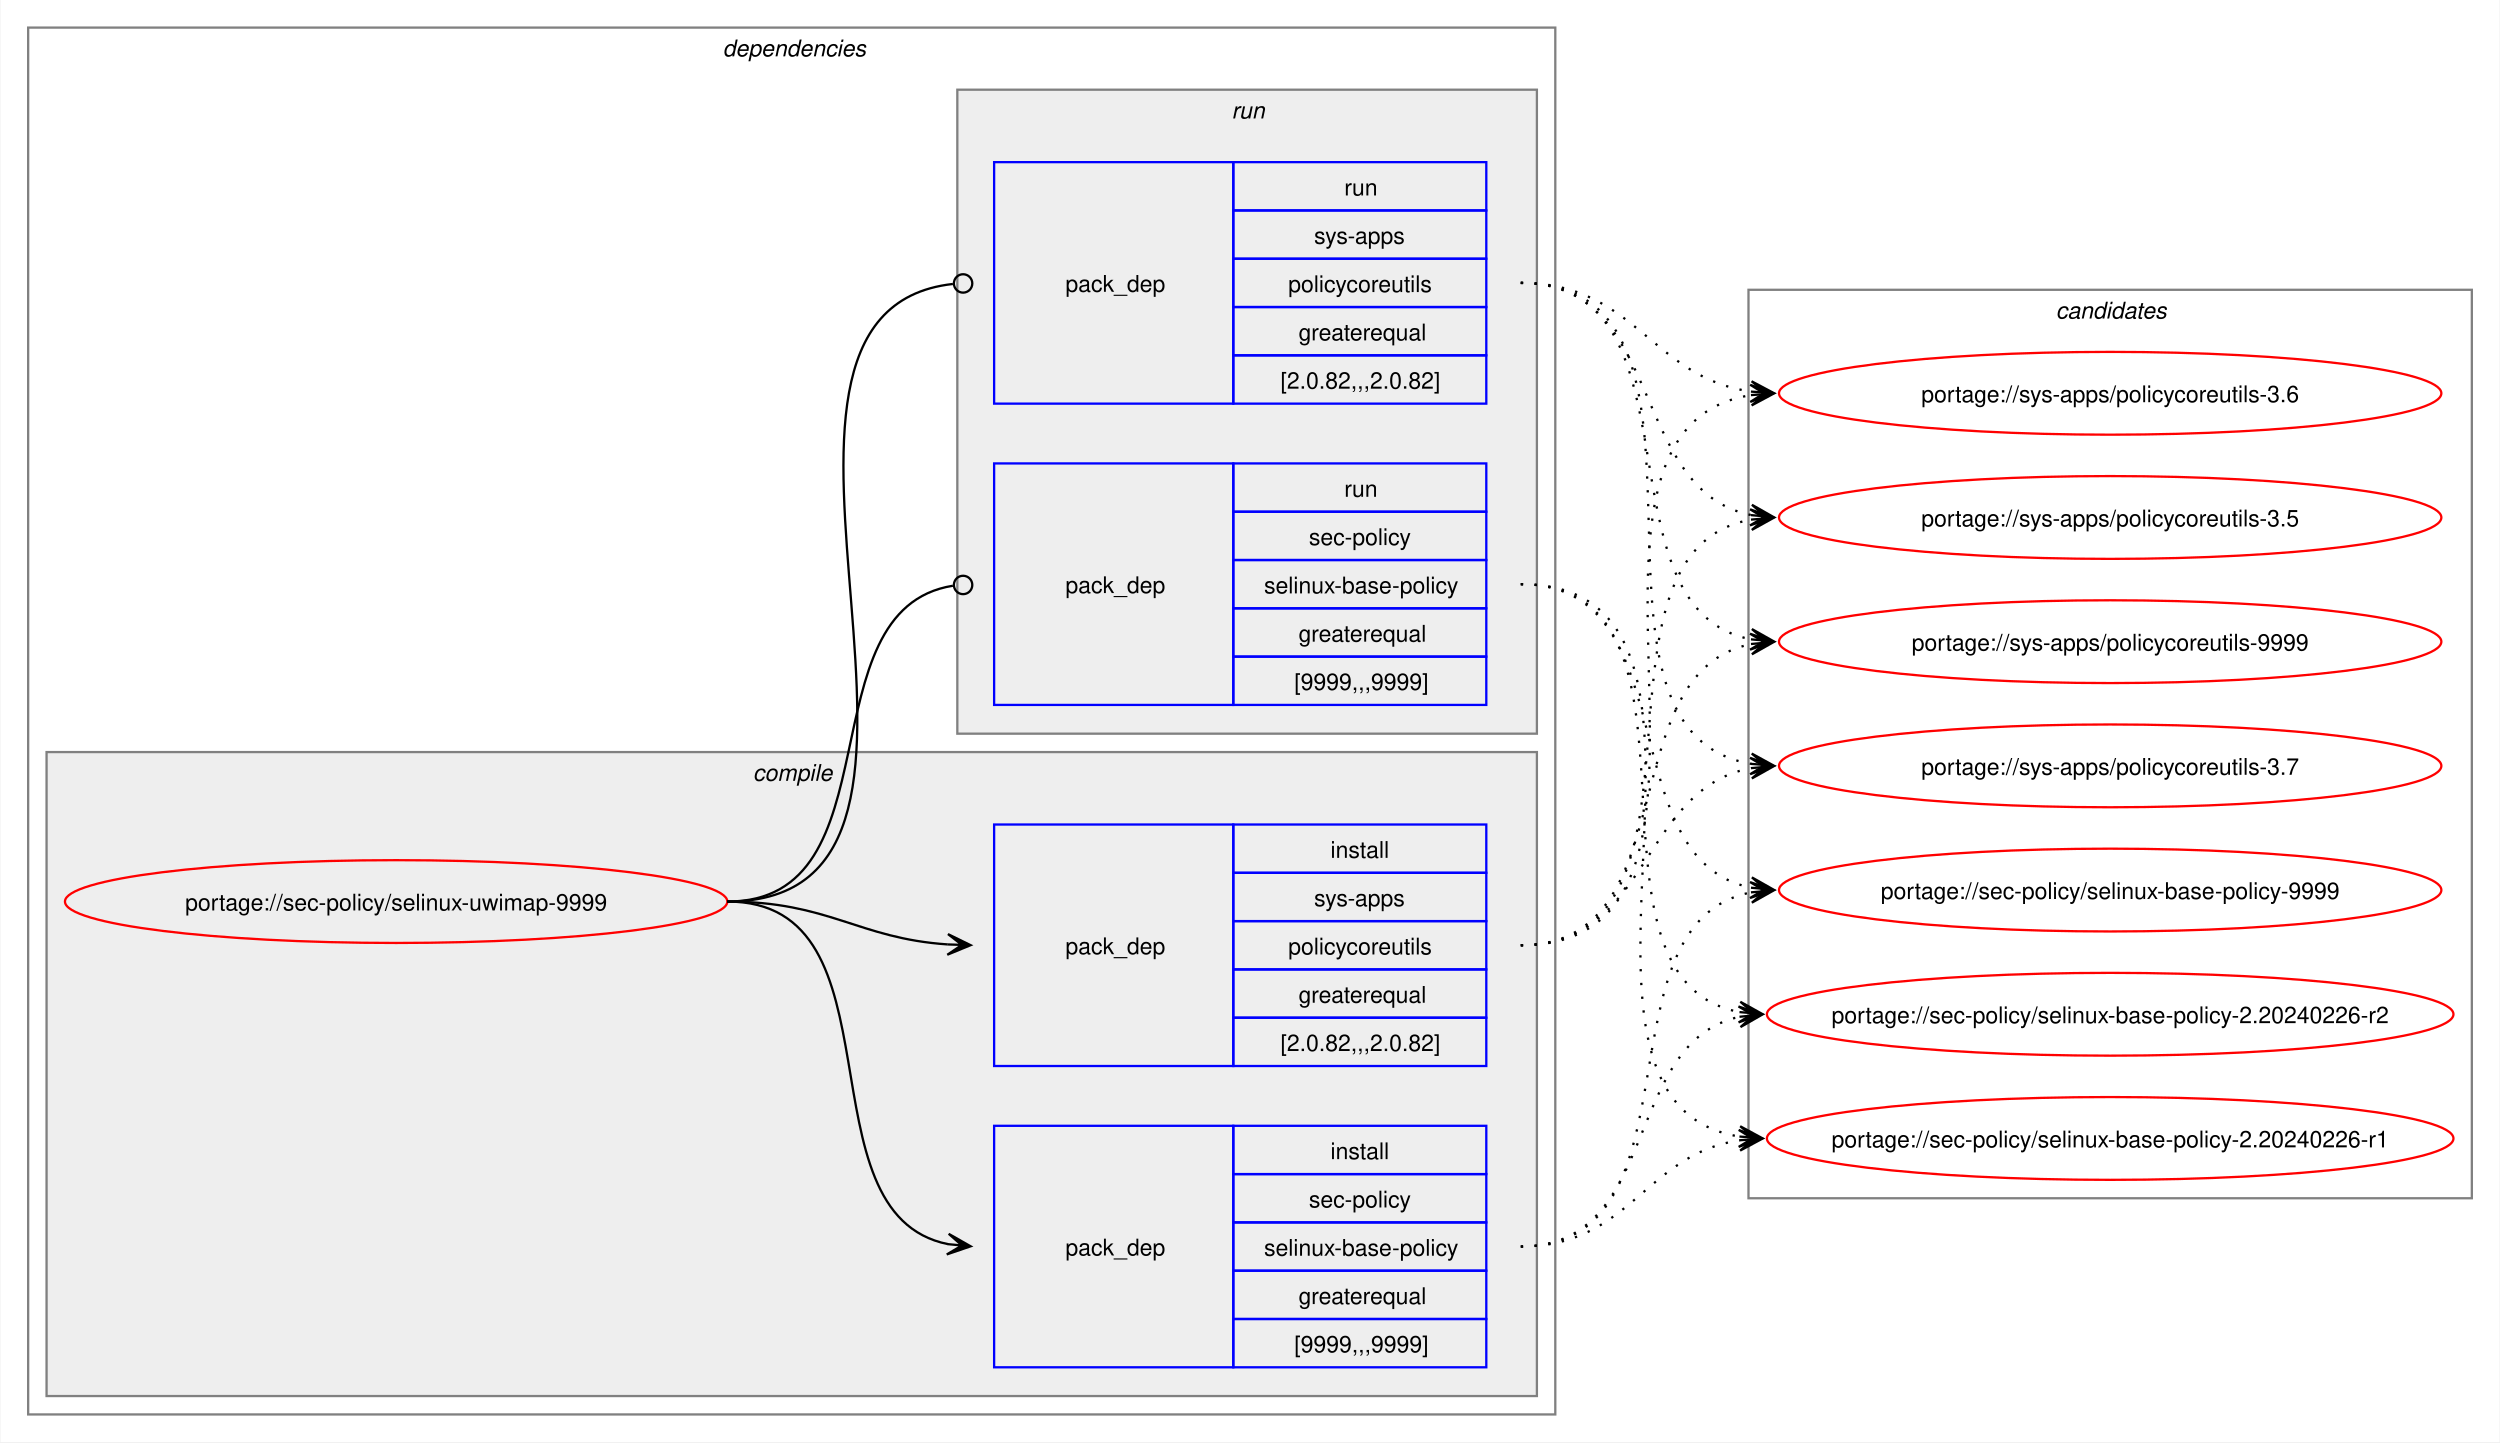
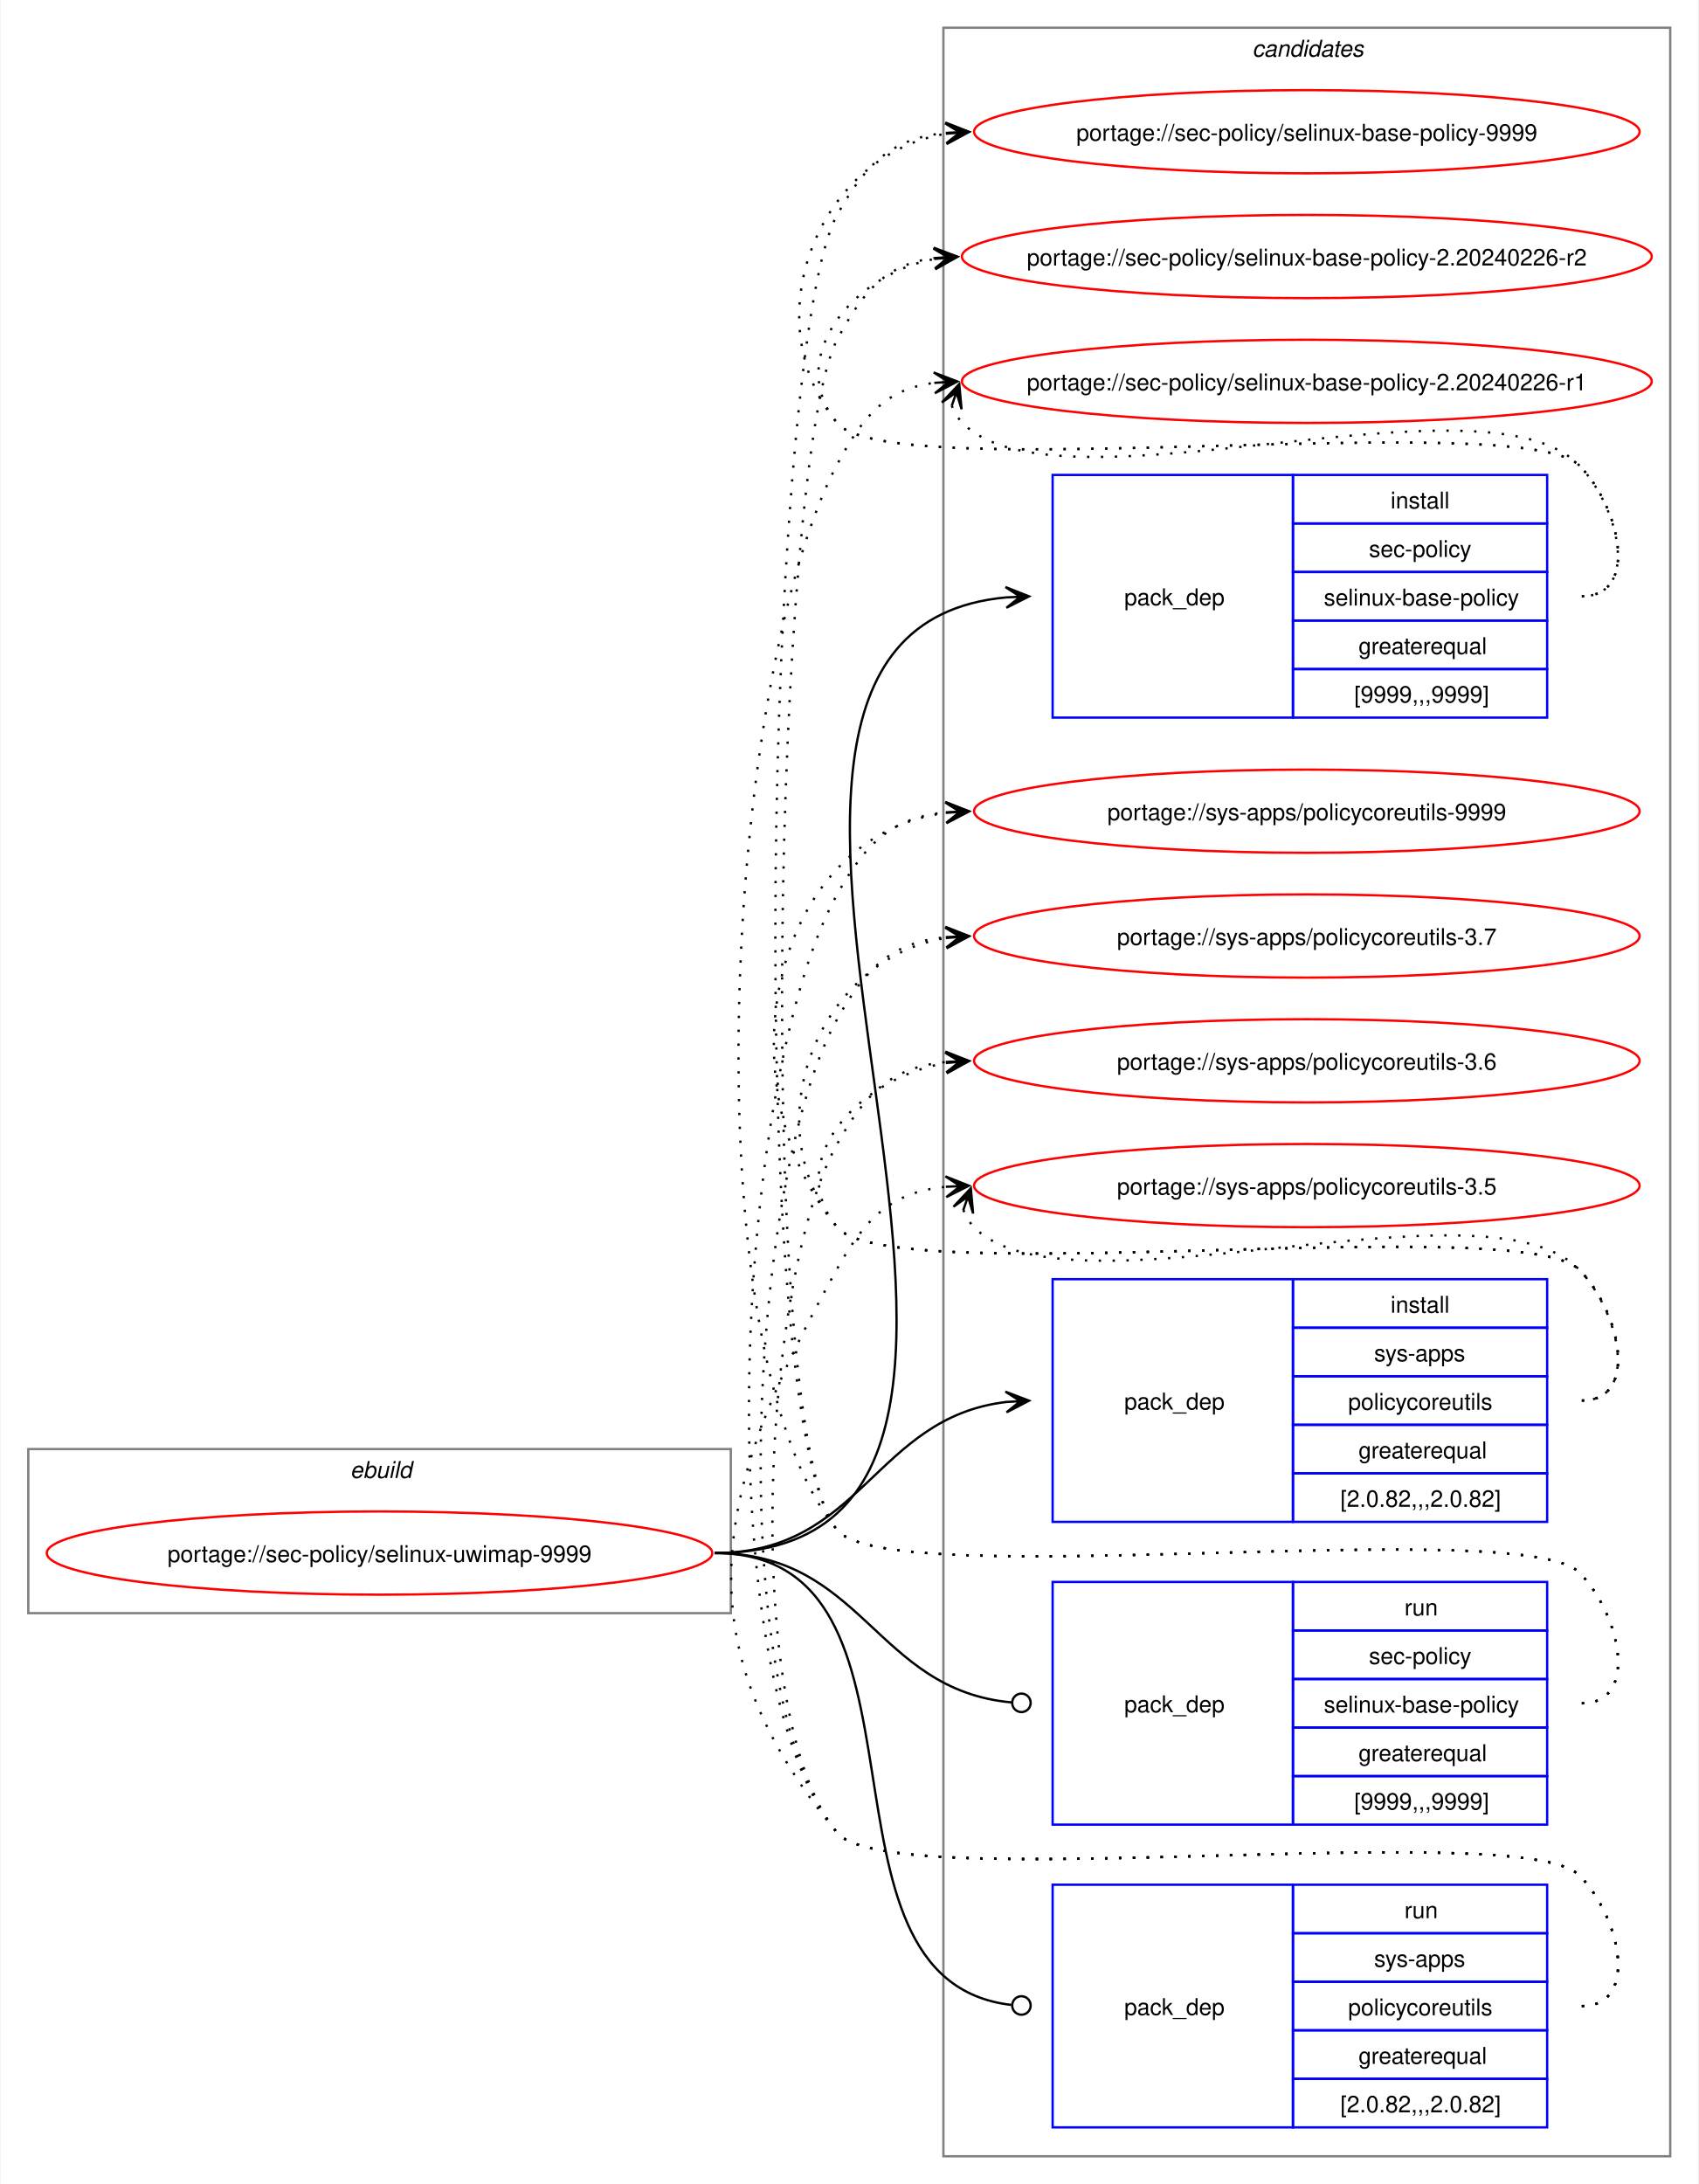
- <svg xmlns="http://www.w3.org/2000/svg" xmlns:xlink="http://www.w3.org/1999/xlink" width="1087pt" height="627pt" viewBox="0.00 0.00 1086.51 627.00">
-   <g id="graph0" class="graph" transform="scale(1 1) rotate(0) translate(4 623)">
-     <polygon fill="white" stroke="none" points="-4,4 -4,-623 1082.51,-623 1082.51,4 -4,4" />
-     <g id="clust2" class="cluster">
-       <polygon fill="none" stroke="gray" points="8,-8 8,-611 672,-611 672,-8 8,-8" />
-       <text text-anchor="start" x="310" y="-598.5" font-family="Helvetica,sans-Serif" font-style="italic" font-size="10.00">dependencies</text>
-     </g>
-     <g id="clust3" class="cluster">
-       <polygon fill="#eeeeee" stroke="gray" points="16,-16 16,-296 664,-296 664,-16 16,-16" />
-       <text text-anchor="start" x="323.12" y="-283.5" font-family="Helvetica,sans-Serif" font-style="italic" font-size="10.00">compile</text>
-     </g>
-     <g id="clust7" class="cluster">
-       <polygon fill="#eeeeee" stroke="gray" points="412,-304 412,-584 664,-584 664,-304 412,-304" />
-       <text text-anchor="start" x="531.25" y="-571.5" font-family="Helvetica,sans-Serif" font-style="italic" font-size="10.00">run</text>
+ <svg xmlns="http://www.w3.org/2000/svg" xmlns:xlink="http://www.w3.org/1999/xlink" width="735pt" height="945pt" viewBox="0.00 0.00 734.51 945.00">
+   <g id="graph0" class="graph" transform="scale(1 1) rotate(0) translate(4 941)">
+     <polygon fill="white" stroke="none" points="-4,4 -4,-941 730.51,-941 730.51,4 -4,4" />
+     <g id="clust1" class="cluster">
+       <polygon fill="none" stroke="gray" points="8,-243 8,-314 312,-314 312,-243 8,-243" />
+       <text text-anchor="start" x="147.25" y="-301.5" font-family="Helvetica,sans-Serif" font-style="italic" font-size="10.00">ebuild</text>
    </g>
    <g id="clust10" class="cluster">
-       <polygon fill="none" stroke="gray" points="756,-102 756,-497 1070.51,-497 1070.51,-102 756,-102" />
-       <text text-anchor="start" x="889.63" y="-484.5" font-family="Helvetica,sans-Serif" font-style="italic" font-size="10.00">candidates</text>
+       <polygon fill="none" stroke="gray" points="404,-8 404,-929 718.51,-929 718.51,-8 404,-8" />
+       <text text-anchor="start" x="537.63" y="-916.5" font-family="Helvetica,sans-Serif" font-style="italic" font-size="10.00">candidates</text>
    </g>
    <g id="node1" class="node">
      <g id="a_node1">
        <a xlink:href="../sec-policy/selinux-uwimap-9999.svg" xlink:title="portage://sec-policy/selinux-uwimap-9999">
-           <ellipse fill="none" stroke="red" cx="168" cy="-231" rx="144" ry="18" />
-           <text text-anchor="middle" x="168" y="-227.12" font-family="Helvetica,sans-Serif" font-size="10.00">portage://sec-policy/selinux-uwimap-9999</text>
+           <ellipse fill="none" stroke="red" cx="160" cy="-269" rx="144" ry="18" />
+           <text text-anchor="middle" x="160" y="-265.12" font-family="Helvetica,sans-Serif" font-size="10.00">portage://sec-policy/selinux-uwimap-9999</text>
        </a>
      </g>
    </g>
    <g id="node2" class="node">
-       <polygon fill="none" stroke="blue" points="428,-28.5 428,-133.5 532,-133.5 532,-28.5 428,-28.5" />
-       <text text-anchor="start" x="459" y="-77.12" font-family="Helvetica,sans-Serif" font-size="10.00">pack_dep</text>
-       <polygon fill="none" stroke="blue" points="532,-112.5 532,-133.5 642,-133.5 642,-112.5 532,-112.5" />
-       <text text-anchor="start" x="574.25" y="-119" font-family="Helvetica,sans-Serif" font-size="10.00">install</text>
-       <polygon fill="none" stroke="blue" points="532,-91.5 532,-112.5 642,-112.5 642,-91.5 532,-91.5" />
-       <text text-anchor="start" x="564.87" y="-98" font-family="Helvetica,sans-Serif" font-size="10.00">sec-policy</text>
-       <polygon fill="none" stroke="blue" points="532,-70.5 532,-91.5 642,-91.5 642,-70.5 532,-70.5" />
-       <text text-anchor="start" x="545.37" y="-77" font-family="Helvetica,sans-Serif" font-size="10.00">selinux-base-policy</text>
-       <polygon fill="none" stroke="blue" points="532,-49.5 532,-70.5 642,-70.5 642,-49.5 532,-49.5" />
-       <text text-anchor="start" x="560.37" y="-56" font-family="Helvetica,sans-Serif" font-size="10.00">greaterequal</text>
-       <polygon fill="none" stroke="blue" points="532,-28.5 532,-49.5 642,-49.5 642,-28.5 532,-28.5" />
-       <text text-anchor="start" x="558.5" y="-35" font-family="Helvetica,sans-Serif" font-size="10.00">[9999,,,9999]</text>
+       <polygon fill="none" stroke="blue" points="451.26,-630.5 451.26,-735.5 555.26,-735.5 555.26,-630.5 451.26,-630.5" />
+       <text text-anchor="start" x="482.26" y="-679.12" font-family="Helvetica,sans-Serif" font-size="10.00">pack_dep</text>
+       <polygon fill="none" stroke="blue" points="555.26,-714.5 555.26,-735.5 665.26,-735.5 665.26,-714.5 555.26,-714.5" />
+       <text text-anchor="start" x="597.51" y="-721" font-family="Helvetica,sans-Serif" font-size="10.00">install</text>
+       <polygon fill="none" stroke="blue" points="555.26,-693.5 555.26,-714.5 665.26,-714.5 665.26,-693.5 555.26,-693.5" />
+       <text text-anchor="start" x="588.13" y="-700" font-family="Helvetica,sans-Serif" font-size="10.00">sec-policy</text>
+       <polygon fill="none" stroke="blue" points="555.26,-672.5 555.26,-693.5 665.26,-693.5 665.26,-672.5 555.26,-672.5" />
+       <text text-anchor="start" x="568.63" y="-679" font-family="Helvetica,sans-Serif" font-size="10.00">selinux-base-policy</text>
+       <polygon fill="none" stroke="blue" points="555.26,-651.5 555.26,-672.5 665.26,-672.5 665.26,-651.5 555.26,-651.5" />
+       <text text-anchor="start" x="583.63" y="-658" font-family="Helvetica,sans-Serif" font-size="10.00">greaterequal</text>
+       <polygon fill="none" stroke="blue" points="555.26,-630.5 555.26,-651.5 665.26,-651.5 665.26,-630.5 555.26,-630.5" />
+       <text text-anchor="start" x="581.76" y="-637" font-family="Helvetica,sans-Serif" font-size="10.00">[9999,,,9999]</text>
    </g>
    <g id="edge1" class="edge">
-       <path fill="none" stroke="black" d="M312,-231C389.89,-231 342.32,-95.29 407.96,-82.04" />
-       <polygon fill="black" stroke="black" points="417.79,-81.11 408.25,-86.53 414.02,-81.47 407.83,-82.05 407.83,-82.05 407.83,-82.05 414.02,-81.47 407.41,-77.57 417.79,-81.11" />
+       <path fill="none" stroke="black" d="M305,-269C494.97,-269 258.26,-666.59 431.14,-682.51" />
+       <polygon fill="black" stroke="black" points="441.04,-682.95 430.85,-687 437.26,-682.78 431.05,-682.5 431.05,-682.5 431.05,-682.5 437.26,-682.78 431.25,-678.01 441.04,-682.95" />
    </g>
    <g id="node3" class="node">
-       <polygon fill="none" stroke="blue" points="428,-159.5 428,-264.5 532,-264.5 532,-159.5 428,-159.5" />
-       <text text-anchor="start" x="459" y="-208.12" font-family="Helvetica,sans-Serif" font-size="10.00">pack_dep</text>
-       <polygon fill="none" stroke="blue" points="532,-243.5 532,-264.5 642,-264.5 642,-243.5 532,-243.5" />
-       <text text-anchor="start" x="574.25" y="-250" font-family="Helvetica,sans-Serif" font-size="10.00">install</text>
-       <polygon fill="none" stroke="blue" points="532,-222.5 532,-243.5 642,-243.5 642,-222.5 532,-222.5" />
-       <text text-anchor="start" x="567.12" y="-229" font-family="Helvetica,sans-Serif" font-size="10.00">sys-apps</text>
-       <polygon fill="none" stroke="blue" points="532,-201.5 532,-222.5 642,-222.5 642,-201.5 532,-201.5" />
-       <text text-anchor="start" x="555.87" y="-208" font-family="Helvetica,sans-Serif" font-size="10.00">policycoreutils</text>
-       <polygon fill="none" stroke="blue" points="532,-180.5 532,-201.5 642,-201.5 642,-180.5 532,-180.5" />
-       <text text-anchor="start" x="560.37" y="-187" font-family="Helvetica,sans-Serif" font-size="10.00">greaterequal</text>
-       <polygon fill="none" stroke="blue" points="532,-159.5 532,-180.5 642,-180.5 642,-159.5 532,-159.5" />
-       <text text-anchor="start" x="552.5" y="-166" font-family="Helvetica,sans-Serif" font-size="10.00">[2.0.82,,,2.0.82]</text>
+       <polygon fill="none" stroke="blue" points="451.26,-282.5 451.26,-387.5 555.26,-387.5 555.26,-282.5 451.26,-282.5" />
+       <text text-anchor="start" x="482.26" y="-331.12" font-family="Helvetica,sans-Serif" font-size="10.00">pack_dep</text>
+       <polygon fill="none" stroke="blue" points="555.26,-366.5 555.26,-387.5 665.26,-387.5 665.26,-366.5 555.26,-366.5" />
+       <text text-anchor="start" x="597.51" y="-373" font-family="Helvetica,sans-Serif" font-size="10.00">install</text>
+       <polygon fill="none" stroke="blue" points="555.26,-345.5 555.26,-366.5 665.26,-366.5 665.26,-345.5 555.26,-345.5" />
+       <text text-anchor="start" x="590.38" y="-352" font-family="Helvetica,sans-Serif" font-size="10.00">sys-apps</text>
+       <polygon fill="none" stroke="blue" points="555.26,-324.5 555.26,-345.5 665.26,-345.5 665.26,-324.5 555.26,-324.5" />
+       <text text-anchor="start" x="579.13" y="-331" font-family="Helvetica,sans-Serif" font-size="10.00">policycoreutils</text>
+       <polygon fill="none" stroke="blue" points="555.26,-303.5 555.26,-324.5 665.26,-324.5 665.26,-303.5 555.26,-303.5" />
+       <text text-anchor="start" x="583.63" y="-310" font-family="Helvetica,sans-Serif" font-size="10.00">greaterequal</text>
+       <polygon fill="none" stroke="blue" points="555.26,-282.5 555.26,-303.5 665.26,-303.5 665.26,-282.5 555.26,-282.5" />
+       <text text-anchor="start" x="575.76" y="-289" font-family="Helvetica,sans-Serif" font-size="10.00">[2.0.82,,,2.0.82]</text>
    </g>
    <g id="edge2" class="edge">
-       <path fill="none" stroke="black" d="M312,-231C356.34,-231 368.74,-214.99 407.84,-212.36" />
-       <polygon fill="black" stroke="black" points="417.78,-212.04 407.93,-216.86 414,-212.16 407.79,-212.36 407.79,-212.36 407.79,-212.36 414,-212.16 407.64,-207.87 417.78,-212.04" />
+       <path fill="none" stroke="black" d="M305,-269C368.85,-269 374.14,-327.74 431.36,-334.39" />
+       <polygon fill="black" stroke="black" points="441.04,-334.93 430.8,-338.86 437.26,-334.72 431.05,-334.37 431.05,-334.37 431.05,-334.37 437.26,-334.72 431.31,-329.88 441.04,-334.93" />
    </g>
    <g id="node4" class="node">
-       <polygon fill="none" stroke="blue" points="428,-316.5 428,-421.5 532,-421.5 532,-316.5 428,-316.5" />
-       <text text-anchor="start" x="459" y="-365.12" font-family="Helvetica,sans-Serif" font-size="10.00">pack_dep</text>
-       <polygon fill="none" stroke="blue" points="532,-400.5 532,-421.5 642,-421.5 642,-400.5 532,-400.5" />
-       <text text-anchor="start" x="580.25" y="-407" font-family="Helvetica,sans-Serif" font-size="10.00">run</text>
-       <polygon fill="none" stroke="blue" points="532,-379.5 532,-400.5 642,-400.5 642,-379.5 532,-379.5" />
-       <text text-anchor="start" x="564.87" y="-386" font-family="Helvetica,sans-Serif" font-size="10.00">sec-policy</text>
-       <polygon fill="none" stroke="blue" points="532,-358.5 532,-379.5 642,-379.5 642,-358.5 532,-358.5" />
-       <text text-anchor="start" x="545.37" y="-365" font-family="Helvetica,sans-Serif" font-size="10.00">selinux-base-policy</text>
-       <polygon fill="none" stroke="blue" points="532,-337.5 532,-358.5 642,-358.5 642,-337.5 532,-337.5" />
-       <text text-anchor="start" x="560.37" y="-344" font-family="Helvetica,sans-Serif" font-size="10.00">greaterequal</text>
-       <polygon fill="none" stroke="blue" points="532,-316.5 532,-337.5 642,-337.5 642,-316.5 532,-316.5" />
-       <text text-anchor="start" x="558.5" y="-323" font-family="Helvetica,sans-Serif" font-size="10.00">[9999,,,9999]</text>
+       <polygon fill="none" stroke="blue" points="451.26,-151.5 451.26,-256.5 555.26,-256.5 555.26,-151.5 451.26,-151.5" />
+       <text text-anchor="start" x="482.26" y="-200.12" font-family="Helvetica,sans-Serif" font-size="10.00">pack_dep</text>
+       <polygon fill="none" stroke="blue" points="555.26,-235.5 555.26,-256.5 665.26,-256.5 665.26,-235.5 555.26,-235.5" />
+       <text text-anchor="start" x="603.51" y="-242" font-family="Helvetica,sans-Serif" font-size="10.00">run</text>
+       <polygon fill="none" stroke="blue" points="555.26,-214.5 555.26,-235.5 665.26,-235.5 665.26,-214.5 555.26,-214.5" />
+       <text text-anchor="start" x="588.13" y="-221" font-family="Helvetica,sans-Serif" font-size="10.00">sec-policy</text>
+       <polygon fill="none" stroke="blue" points="555.26,-193.5 555.26,-214.5 665.26,-214.5 665.26,-193.5 555.26,-193.5" />
+       <text text-anchor="start" x="568.63" y="-200" font-family="Helvetica,sans-Serif" font-size="10.00">selinux-base-policy</text>
+       <polygon fill="none" stroke="blue" points="555.26,-172.5 555.26,-193.5 665.26,-193.5 665.26,-172.5 555.26,-172.5" />
+       <text text-anchor="start" x="583.63" y="-179" font-family="Helvetica,sans-Serif" font-size="10.00">greaterequal</text>
+       <polygon fill="none" stroke="blue" points="555.26,-151.5 555.26,-172.5 665.26,-172.5 665.26,-151.5 555.26,-151.5" />
+       <text text-anchor="start" x="581.76" y="-158" font-family="Helvetica,sans-Serif" font-size="10.00">[9999,,,9999]</text>
    </g>
    <g id="edge3" class="edge">
-       <path fill="none" stroke="black" d="M312,-231C386.43,-231 345.13,-357.91 410.07,-368.32" />
-       <ellipse fill="none" stroke="black" cx="414.51" cy="-368.66" rx="4" ry="4" />
+       <path fill="none" stroke="black" d="M305,-269C369.47,-269 374.42,-209.71 433.54,-204.38" />
+       <ellipse fill="none" stroke="black" cx="437.76" cy="-204.2" rx="4" ry="4" />
    </g>
    <g id="node5" class="node">
-       <polygon fill="none" stroke="blue" points="428,-447.5 428,-552.5 532,-552.5 532,-447.5 428,-447.5" />
-       <text text-anchor="start" x="459" y="-496.12" font-family="Helvetica,sans-Serif" font-size="10.00">pack_dep</text>
-       <polygon fill="none" stroke="blue" points="532,-531.5 532,-552.5 642,-552.5 642,-531.5 532,-531.5" />
-       <text text-anchor="start" x="580.25" y="-538" font-family="Helvetica,sans-Serif" font-size="10.00">run</text>
-       <polygon fill="none" stroke="blue" points="532,-510.5 532,-531.5 642,-531.5 642,-510.5 532,-510.5" />
-       <text text-anchor="start" x="567.12" y="-517" font-family="Helvetica,sans-Serif" font-size="10.00">sys-apps</text>
-       <polygon fill="none" stroke="blue" points="532,-489.5 532,-510.5 642,-510.5 642,-489.5 532,-489.5" />
-       <text text-anchor="start" x="555.87" y="-496" font-family="Helvetica,sans-Serif" font-size="10.00">policycoreutils</text>
-       <polygon fill="none" stroke="blue" points="532,-468.5 532,-489.5 642,-489.5 642,-468.5 532,-468.5" />
-       <text text-anchor="start" x="560.37" y="-475" font-family="Helvetica,sans-Serif" font-size="10.00">greaterequal</text>
-       <polygon fill="none" stroke="blue" points="532,-447.5 532,-468.5 642,-468.5 642,-447.5 532,-447.5" />
-       <text text-anchor="start" x="552.5" y="-454" font-family="Helvetica,sans-Serif" font-size="10.00">[2.0.82,,,2.0.82]</text>
+       <polygon fill="none" stroke="blue" points="451.26,-20.5 451.26,-125.5 555.26,-125.5 555.26,-20.5 451.26,-20.5" />
+       <text text-anchor="start" x="482.26" y="-69.12" font-family="Helvetica,sans-Serif" font-size="10.00">pack_dep</text>
+       <polygon fill="none" stroke="blue" points="555.26,-104.5 555.26,-125.5 665.26,-125.5 665.26,-104.5 555.26,-104.5" />
+       <text text-anchor="start" x="603.51" y="-111" font-family="Helvetica,sans-Serif" font-size="10.00">run</text>
+       <polygon fill="none" stroke="blue" points="555.26,-83.5 555.26,-104.5 665.26,-104.5 665.26,-83.5 555.26,-83.5" />
+       <text text-anchor="start" x="590.38" y="-90" font-family="Helvetica,sans-Serif" font-size="10.00">sys-apps</text>
+       <polygon fill="none" stroke="blue" points="555.26,-62.5 555.26,-83.5 665.26,-83.5 665.26,-62.5 555.26,-62.5" />
+       <text text-anchor="start" x="579.13" y="-69" font-family="Helvetica,sans-Serif" font-size="10.00">policycoreutils</text>
+       <polygon fill="none" stroke="blue" points="555.26,-41.5 555.26,-62.5 665.26,-62.5 665.26,-41.5 555.26,-41.5" />
+       <text text-anchor="start" x="583.63" y="-48" font-family="Helvetica,sans-Serif" font-size="10.00">greaterequal</text>
+       <polygon fill="none" stroke="blue" points="555.26,-20.5 555.26,-41.5 665.26,-41.5 665.26,-20.5 555.26,-20.5" />
+       <text text-anchor="start" x="575.76" y="-27" font-family="Helvetica,sans-Serif" font-size="10.00">[2.0.82,,,2.0.82]</text>
    </g>
    <g id="edge4" class="edge">
-       <path fill="none" stroke="black" d="M312,-231C437.53,-231 297.51,-487.03 410.07,-499.53" />
-       <ellipse fill="none" stroke="black" cx="414.51" cy="-499.76" rx="4" ry="4" />
+       <path fill="none" stroke="black" d="M305,-269C408.23,-269 340.17,-84.32 433.37,-73.49" />
+       <ellipse fill="none" stroke="black" cx="437.76" cy="-73.25" rx="4" ry="4" />
    </g>
    <g id="node6" class="node">
      <g id="a_node6">
        <a xlink:href="../sec-policy/selinux-base-policy-9999.svg" xlink:title="portage://sec-policy/selinux-base-policy-9999">
-           <ellipse fill="none" stroke="red" cx="913.26" cy="-236" rx="144" ry="18" />
-           <text text-anchor="middle" x="913.26" y="-232.12" font-family="Helvetica,sans-Serif" font-size="10.00">portage://sec-policy/selinux-base-policy-9999</text>
+           <ellipse fill="none" stroke="red" cx="561.26" cy="-884" rx="144" ry="18" />
+           <text text-anchor="middle" x="561.26" y="-880.12" font-family="Helvetica,sans-Serif" font-size="10.00">portage://sec-policy/selinux-base-policy-9999</text>
        </a>
      </g>
    </g>
    <g id="edge5" class="edge">
-       <path fill="none" stroke="black" stroke-dasharray="1,5" d="M657,-81C737.82,-81 688.61,-221.81 757.24,-235.01" />
-       <polygon fill="black" stroke="black" points="767.04,-235.89 756.68,-239.48 763.28,-235.55 757.08,-235 757.08,-235 757.08,-235 763.28,-235.55 757.48,-230.51 767.04,-235.89" />
+       <path fill="none" stroke="black" stroke-dasharray="1,5" d="M680.26,-683C705.37,-683 696.86,-721.59 679.26,-739.5 654.19,-764.99 380.73,-730.4 358,-758 321.16,-802.75 350.5,-874.62 405.34,-883.16" />
+       <polygon fill="black" stroke="black" points="415.04,-883.91 404.73,-887.63 411.27,-883.62 405.07,-883.14 405.07,-883.14 405.07,-883.14 411.27,-883.62 405.41,-878.65 415.04,-883.91" />
    </g>
    <g id="node7" class="node">
      <g id="a_node7">
        <a xlink:href="../sec-policy/selinux-base-policy-2.20240226-r2.svg" xlink:title="portage://sec-policy/selinux-base-policy-2.20240226-r2">
-           <ellipse fill="none" stroke="red" cx="913.26" cy="-182" rx="149.26" ry="18" />
-           <text text-anchor="middle" x="913.26" y="-178.12" font-family="Helvetica,sans-Serif" font-size="10.00">portage://sec-policy/selinux-base-policy-2.20240226-r2</text>
+           <ellipse fill="none" stroke="red" cx="561.26" cy="-830" rx="149.26" ry="18" />
+           <text text-anchor="middle" x="561.26" y="-826.12" font-family="Helvetica,sans-Serif" font-size="10.00">portage://sec-policy/selinux-base-policy-2.20240226-r2</text>
        </a>
      </g>
    </g>
    <g id="edge6" class="edge">
-       <path fill="none" stroke="black" stroke-dasharray="1,5" d="M657,-81C718.21,-81 700.69,-170.14 752.36,-180.93" />
-       <polygon fill="black" stroke="black" points="762.04,-181.88 751.65,-185.39 758.28,-181.51 752.09,-180.91 752.09,-180.91 752.09,-180.91 758.28,-181.51 752.53,-176.43 762.04,-181.88" />
+       <path fill="none" stroke="black" stroke-dasharray="1,5" d="M680.26,-683C705.37,-683 696.86,-721.59 679.26,-739.5 654.19,-764.99 380.73,-730.4 358,-758 335.07,-785.85 364.75,-822.35 400.14,-828.95" />
+       <polygon fill="black" stroke="black" points="410.04,-829.89 399.66,-833.43 406.28,-829.53 400.09,-828.95 400.09,-828.95 400.09,-828.95 406.28,-829.53 400.51,-824.47 410.04,-829.89" />
    </g>
    <g id="node8" class="node">
      <g id="a_node8">
        <a xlink:href="../sec-policy/selinux-base-policy-2.20240226-r1.svg" xlink:title="portage://sec-policy/selinux-base-policy-2.20240226-r1">
-           <ellipse fill="none" stroke="red" cx="913.26" cy="-128" rx="149.26" ry="18" />
-           <text text-anchor="middle" x="913.26" y="-124.12" font-family="Helvetica,sans-Serif" font-size="10.00">portage://sec-policy/selinux-base-policy-2.20240226-r1</text>
+           <ellipse fill="none" stroke="red" cx="561.26" cy="-776" rx="149.26" ry="18" />
+           <text text-anchor="middle" x="561.26" y="-772.12" font-family="Helvetica,sans-Serif" font-size="10.00">portage://sec-policy/selinux-base-policy-2.20240226-r1</text>
        </a>
      </g>
    </g>
    <g id="edge7" class="edge">
-       <path fill="none" stroke="black" stroke-dasharray="1,5" d="M657,-81C704.7,-81 710.88,-121.11 752.26,-127.22" />
-       <polygon fill="black" stroke="black" points="762.04,-127.91 751.75,-131.7 758.27,-127.65 752.06,-127.21 752.06,-127.21 752.06,-127.21 758.27,-127.65 752.38,-122.72 762.04,-127.91" />
+       <path fill="none" stroke="black" stroke-dasharray="1,5" d="M407.62,-765.45C408.65,-762.7 410.32,-759.96 412.26,-758 454.02,-715.66 638.3,-782.62 679.26,-739.5 696.55,-721.29 705.37,-683 680.26,-683" />
+       <polygon fill="black" stroke="black" points="410.86,-774.85 403.34,-766.86 409.63,-771.27 407.6,-765.39 407.6,-765.39 407.6,-765.39 409.63,-771.27 411.85,-763.93 410.86,-774.85" />
    </g>
    <g id="node9" class="node">
      <g id="a_node9">
        <a xlink:href="../sys-apps/policycoreutils-9999.svg" xlink:title="portage://sys-apps/policycoreutils-9999">
-           <ellipse fill="none" stroke="red" cx="913.26" cy="-344" rx="144" ry="18" />
-           <text text-anchor="middle" x="913.26" y="-340.12" font-family="Helvetica,sans-Serif" font-size="10.00">portage://sys-apps/policycoreutils-9999</text>
+           <ellipse fill="none" stroke="red" cx="561.26" cy="-590" rx="144" ry="18" />
+           <text text-anchor="middle" x="561.26" y="-586.12" font-family="Helvetica,sans-Serif" font-size="10.00">portage://sys-apps/policycoreutils-9999</text>
        </a>
      </g>
    </g>
    <g id="edge8" class="edge">
-       <path fill="none" stroke="black" stroke-dasharray="1,5" d="M657,-212C729.83,-212 695.51,-330.93 757.46,-343.01" />
-       <polygon fill="black" stroke="black" points="767.04,-343.89 756.67,-347.46 763.28,-343.55 757.08,-342.98 757.08,-342.98 757.08,-342.98 763.28,-343.55 757.49,-338.5 767.04,-343.89" />
+       <path fill="none" stroke="black" stroke-dasharray="1,5" d="M680.26,-335C705.37,-335 696.86,-373.59 679.26,-391.5 654.19,-416.99 380.73,-382.4 358,-410 306.96,-472 329.85,-579.76 405.27,-589.32" />
+       <polygon fill="black" stroke="black" points="415.04,-589.92 404.78,-593.8 411.27,-589.69 405.06,-589.31 405.06,-589.31 405.06,-589.31 411.27,-589.69 405.34,-584.81 415.04,-589.92" />
    </g>
    <g id="node10" class="node">
      <g id="a_node10">
        <a xlink:href="../sys-apps/policycoreutils-3.7.svg" xlink:title="portage://sys-apps/policycoreutils-3.7">
-           <ellipse fill="none" stroke="red" cx="913.26" cy="-290" rx="144" ry="18" />
-           <text text-anchor="middle" x="913.26" y="-286.12" font-family="Helvetica,sans-Serif" font-size="10.00">portage://sys-apps/policycoreutils-3.7</text>
+           <ellipse fill="none" stroke="red" cx="561.26" cy="-536" rx="144" ry="18" />
+           <text text-anchor="middle" x="561.26" y="-532.12" font-family="Helvetica,sans-Serif" font-size="10.00">portage://sys-apps/policycoreutils-3.7</text>
        </a>
      </g>
    </g>
    <g id="edge9" class="edge">
-       <path fill="none" stroke="black" stroke-dasharray="1,5" d="M657,-212C713.38,-212 708.82,-279.98 757.11,-289.01" />
-       <polygon fill="black" stroke="black" points="767.04,-289.89 756.68,-293.49 763.27,-289.56 757.08,-289.01 757.08,-289.01 757.08,-289.01 763.27,-289.56 757.48,-284.53 767.04,-289.89" />
+       <path fill="none" stroke="black" stroke-dasharray="1,5" d="M680.26,-335C705.37,-335 696.86,-373.59 679.26,-391.5 654.19,-416.99 380.73,-382.4 358,-410 321.16,-454.75 350.5,-526.62 405.34,-535.16" />
+       <polygon fill="black" stroke="black" points="415.04,-535.91 404.73,-539.63 411.27,-535.62 405.07,-535.14 405.07,-535.14 405.07,-535.14 411.27,-535.62 405.41,-530.65 415.04,-535.91" />
    </g>
    <g id="node11" class="node">
      <g id="a_node11">
        <a xlink:href="../sys-apps/policycoreutils-3.6.svg" xlink:title="portage://sys-apps/policycoreutils-3.6">
-           <ellipse fill="none" stroke="red" cx="913.26" cy="-452" rx="144" ry="18" />
-           <text text-anchor="middle" x="913.26" y="-448.12" font-family="Helvetica,sans-Serif" font-size="10.00">portage://sys-apps/policycoreutils-3.6</text>
+           <ellipse fill="none" stroke="red" cx="561.26" cy="-482" rx="144" ry="18" />
+           <text text-anchor="middle" x="561.26" y="-478.12" font-family="Helvetica,sans-Serif" font-size="10.00">portage://sys-apps/policycoreutils-3.6</text>
        </a>
      </g>
    </g>
    <g id="edge10" class="edge">
-       <path fill="none" stroke="black" stroke-dasharray="1,5" d="M657,-212C770.67,-212 658.65,-436.33 757.33,-451.22" />
-       <polygon fill="black" stroke="black" points="767.04,-451.91 756.75,-455.69 763.27,-451.65 757.07,-451.21 757.07,-451.21 757.07,-451.21 763.27,-451.65 757.38,-446.72 767.04,-451.91" />
+       <path fill="none" stroke="black" stroke-dasharray="1,5" d="M680.26,-335C705.37,-335 696.86,-373.59 679.26,-391.5 654.19,-416.99 380.73,-382.4 358,-410 334.19,-438.92 367.88,-474.84 405.16,-481.06" />
+       <polygon fill="black" stroke="black" points="415.04,-481.9 404.7,-485.54 411.27,-481.58 405.08,-481.05 405.08,-481.05 405.08,-481.05 411.27,-481.58 405.46,-476.57 415.04,-481.9" />
    </g>
    <g id="node12" class="node">
      <g id="a_node12">
        <a xlink:href="../sys-apps/policycoreutils-3.5.svg" xlink:title="portage://sys-apps/policycoreutils-3.5">
-           <ellipse fill="none" stroke="red" cx="913.26" cy="-398" rx="144" ry="18" />
-           <text text-anchor="middle" x="913.26" y="-394.12" font-family="Helvetica,sans-Serif" font-size="10.00">portage://sys-apps/policycoreutils-3.5</text>
+           <ellipse fill="none" stroke="red" cx="561.26" cy="-428" rx="144" ry="18" />
+           <text text-anchor="middle" x="561.26" y="-424.12" font-family="Helvetica,sans-Serif" font-size="10.00">portage://sys-apps/policycoreutils-3.5</text>
        </a>
      </g>
    </g>
    <g id="edge11" class="edge">
-       <path fill="none" stroke="black" stroke-dasharray="1,5" d="M657,-212C749.38,-212 678.31,-383.06 757.28,-397.09" />
-       <polygon fill="black" stroke="black" points="767.04,-397.9 756.7,-401.55 763.27,-397.59 757.08,-397.07 757.08,-397.07 757.08,-397.07 763.27,-397.59 757.45,-392.59 767.04,-397.9" />
+       <path fill="none" stroke="black" stroke-dasharray="1,5" d="M412.62,-417.45C413.65,-414.7 415.32,-411.96 417.26,-410 458.22,-368.42 639.09,-433.85 679.26,-391.5 696.54,-373.28 705.37,-335 680.26,-335" />
+       <polygon fill="black" stroke="black" points="415.86,-426.85 408.35,-418.86 414.63,-423.27 412.6,-417.39 412.6,-417.39 412.6,-417.39 414.63,-423.27 416.85,-415.93 415.86,-426.85" />
    </g>
    <g id="edge12" class="edge">
-       <path fill="none" stroke="black" stroke-dasharray="1,5" d="M657,-369C730.15,-369 695.24,-249.16 757.41,-236.99" />
-       <polygon fill="black" stroke="black" points="767.04,-236.11 757.49,-241.51 763.28,-236.46 757.08,-237.02 757.08,-237.02 757.08,-237.02 763.28,-236.46 756.67,-232.54 767.04,-236.11" />
+       <path fill="none" stroke="black" stroke-dasharray="1,5" d="M680.26,-204C705.37,-204 696.86,-242.59 679.26,-260.5 654.19,-285.99 380.73,-251.4 358,-279 317.82,-327.81 327.21,-792.78 358,-848 370.91,-871.16 382.44,-881.29 405.31,-883.51" />
+       <polygon fill="black" stroke="black" points="415.04,-883.95 404.85,-888 411.26,-883.78 405.05,-883.5 405.05,-883.5 405.05,-883.5 411.26,-883.78 405.25,-879.01 415.04,-883.95" />
    </g>
    <g id="edge13" class="edge">
-       <path fill="none" stroke="black" stroke-dasharray="1,5" d="M657,-369C748.67,-369 674.33,-197.03 752.38,-182.92" />
-       <polygon fill="black" stroke="black" points="762.04,-182.1 752.46,-187.43 758.27,-182.42 752.08,-182.94 752.08,-182.94 752.08,-182.94 758.27,-182.42 751.7,-178.46 762.04,-182.1" />
+       <path fill="none" stroke="black" stroke-dasharray="1,5" d="M680.26,-204C705.37,-204 696.86,-242.59 679.26,-260.5 654.19,-285.99 380.73,-251.4 358,-279 321.63,-323.18 331.16,-743.46 358,-794 369.52,-815.68 379.47,-826.69 400.17,-829.35" />
+       <polygon fill="black" stroke="black" points="410.04,-829.93 399.79,-833.84 406.26,-829.71 400.06,-829.34 400.06,-829.34 400.06,-829.34 406.26,-829.71 400.32,-824.85 410.04,-829.93" />
    </g>
    <g id="edge14" class="edge">
-       <path fill="none" stroke="black" stroke-dasharray="1,5" d="M657,-369C770.06,-369 654.65,-144.19 752.09,-128.83" />
-       <polygon fill="black" stroke="black" points="762.04,-128.09 752.4,-133.31 758.27,-128.37 752.07,-128.83 752.07,-128.83 752.07,-128.83 758.27,-128.37 751.74,-124.34 762.04,-128.09" />
+       <path fill="none" stroke="black" stroke-dasharray="1,5" d="M680.26,-204C705.37,-204 696.86,-242.59 679.26,-260.5 654.19,-285.99 380.73,-251.4 358,-279 292.89,-358.09 309.95,-649.52 358,-740 369.52,-761.68 379.47,-772.69 400.17,-775.35" />
+       <polygon fill="black" stroke="black" points="410.04,-775.93 399.79,-779.84 406.26,-775.71 400.06,-775.34 400.06,-775.34 400.06,-775.34 406.26,-775.71 400.32,-770.85 410.04,-775.93" />
    </g>
    <g id="edge15" class="edge">
-       <path fill="none" stroke="black" stroke-dasharray="1,5" d="M657,-500C738.17,-500 688.32,-358.28 757.2,-345" />
-       <polygon fill="black" stroke="black" points="767.04,-344.11 757.49,-349.49 763.28,-344.45 757.08,-345.01 757.08,-345.01 757.08,-345.01 763.28,-344.45 756.68,-340.53 767.04,-344.11" />
+       <path fill="none" stroke="black" stroke-dasharray="1,5" d="M680.26,-73C705.37,-73 696.86,-111.59 679.26,-129.5 654.19,-154.99 380.73,-120.4 358,-148 300.65,-217.65 314.06,-475.2 358,-554 370.91,-577.16 382.44,-587.29 405.31,-589.51" />
+       <polygon fill="black" stroke="black" points="415.04,-589.95 404.85,-594 411.26,-589.78 405.05,-589.5 405.05,-589.5 405.05,-589.5 411.26,-589.78 405.25,-585.01 415.04,-589.95" />
    </g>
    <g id="edge16" class="edge">
-       <path fill="none" stroke="black" stroke-dasharray="1,5" d="M657,-500C758.7,-500 669.77,-305.3 757.33,-290.85" />
-       <polygon fill="black" stroke="black" points="767.04,-290.09 757.42,-295.35 763.27,-290.39 757.07,-290.87 757.07,-290.87 757.07,-290.87 763.27,-290.39 756.72,-286.38 767.04,-290.09" />
+       <path fill="none" stroke="black" stroke-dasharray="1,5" d="M680.26,-73C705.37,-73 696.86,-111.59 679.26,-129.5 654.19,-154.99 380.73,-120.4 358,-148 308.28,-208.39 319.91,-431.68 358,-500 370.91,-523.16 382.44,-533.29 405.31,-535.51" />
+       <polygon fill="black" stroke="black" points="415.04,-535.95 404.85,-540 411.26,-535.78 405.05,-535.5 405.05,-535.5 405.05,-535.5 411.26,-535.78 405.25,-531.01 415.04,-535.95" />
    </g>
    <g id="edge17" class="edge">
-       <path fill="none" stroke="black" stroke-dasharray="1,5" d="M657,-500C706.96,-500 713.63,-458.69 757.33,-452.72" />
-       <polygon fill="black" stroke="black" points="767.04,-452.08 757.36,-457.22 763.27,-452.33 757.06,-452.73 757.06,-452.73 757.06,-452.73 763.27,-452.33 756.77,-448.24 767.04,-452.08" />
+       <path fill="none" stroke="black" stroke-dasharray="1,5" d="M680.26,-73C705.37,-73 696.86,-111.59 679.26,-129.5 654.19,-154.99 380.73,-120.4 358,-148 315.91,-199.12 325.75,-388.16 358,-446 370.91,-469.16 382.44,-479.29 405.31,-481.51" />
+       <polygon fill="black" stroke="black" points="415.04,-481.95 404.85,-486 411.26,-481.78 405.05,-481.5 405.05,-481.5 405.05,-481.5 411.26,-481.78 405.25,-477.01 415.04,-481.95" />
    </g>
    <g id="edge18" class="edge">
-       <path fill="none" stroke="black" stroke-dasharray="1,5" d="M657,-500C720.15,-500 703.55,-409.6 757.35,-399.01" />
-       <polygon fill="black" stroke="black" points="767.04,-398.11 757.5,-403.52 763.28,-398.46 757.08,-399.03 757.08,-399.03 757.08,-399.03 763.28,-398.46 756.67,-394.55 767.04,-398.11" />
+       <path fill="none" stroke="black" stroke-dasharray="1,5" d="M680.26,-73C705.37,-73 696.86,-111.59 679.26,-129.5 654.19,-154.99 380.73,-120.4 358,-148 289.07,-231.72 305.19,-297.28 358,-392 370.91,-415.16 382.44,-425.29 405.31,-427.51" />
+       <polygon fill="black" stroke="black" points="415.04,-427.95 404.85,-432 411.26,-427.78 405.05,-427.5 405.05,-427.5 405.05,-427.5 411.26,-427.78 405.25,-423.01 415.04,-427.95" />
    </g>
  </g>
</svg>
